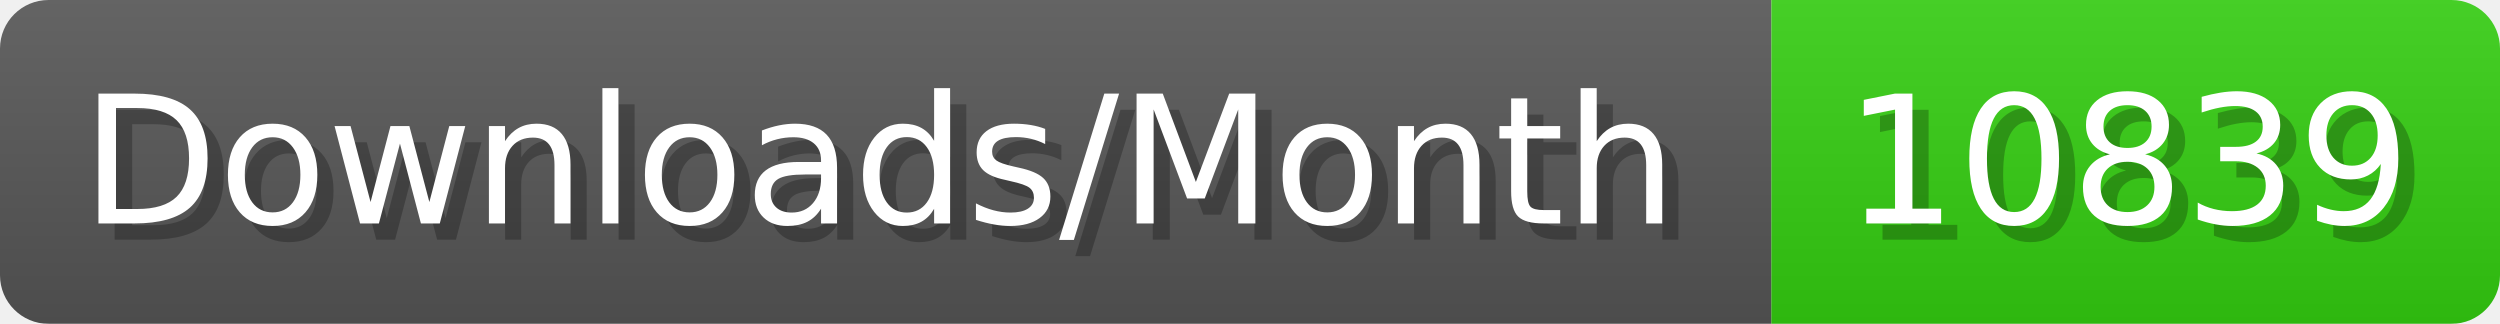
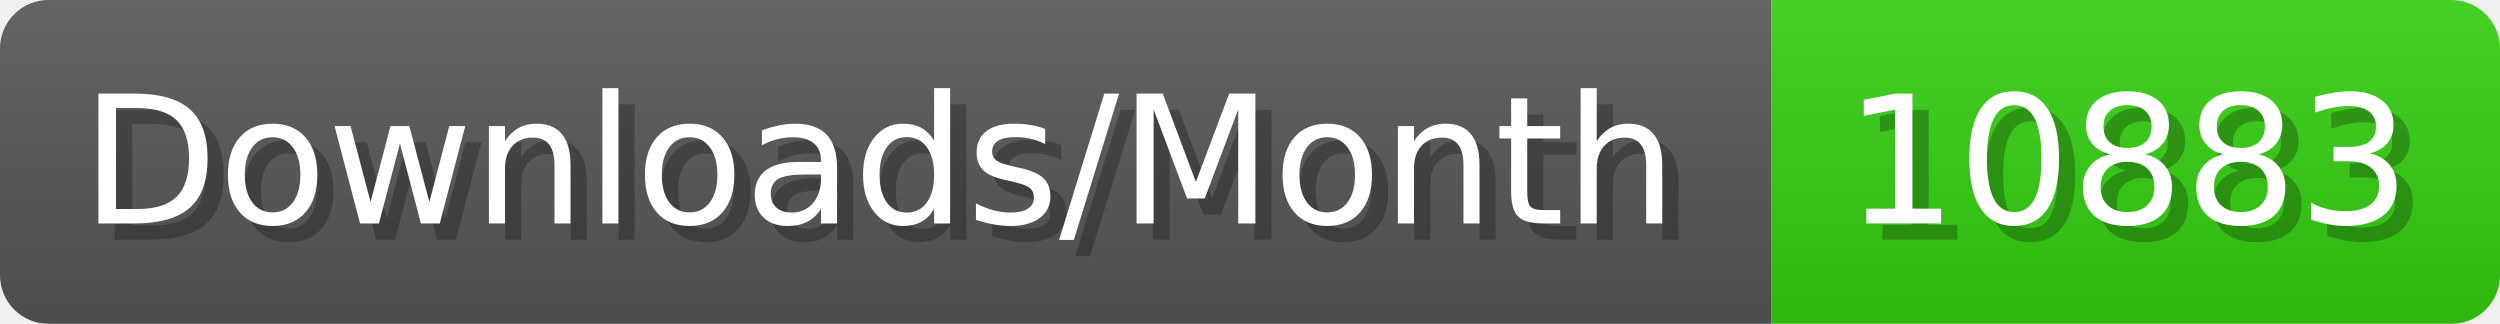
- <svg xmlns="http://www.w3.org/2000/svg" width="154.4" height="20" viewBox="0 0 1544 200" role="img" aria-label="Downloads/Month: 10839">
+ <svg xmlns="http://www.w3.org/2000/svg" width="154.4" height="20" viewBox="0 0 1544 200" role="img" aria-label="Downloads/Month: 10883">
  <linearGradient id="YlXUI" x2="0" y2="100%">
    <stop offset="0" stop-opacity=".1" stop-color="#EEE" />
    <stop offset="1" stop-opacity=".1" />
  </linearGradient>
  <mask id="JHhop">
    <rect width="1544" height="200" rx="30" fill="#FFF" />
  </mask>
  <g mask="url(#JHhop)">
    <rect width="1094" height="200" fill="#555" />
    <rect width="450" height="200" fill="#3C1" x="1094" />
    <rect width="1544" height="200" fill="url(#YlXUI)" />
  </g>
  <g aria-hidden="true" fill="#fff" text-anchor="start" font-family="Verdana,DejaVu Sans,sans-serif" font-size="110">
    <text x="60" y="148" textLength="994" fill="#000" opacity="0.25">Downloads/Month</text>
    <text x="50" y="138" textLength="994">Downloads/Month</text>
-     <text x="1149" y="148" textLength="350" fill="#000" opacity="0.25">10839</text>
-     <text x="1139" y="138" textLength="350">10839</text>
+     <text x="1149" y="148" textLength="350" fill="#000" opacity="0.25">10883</text>
+     <text x="1139" y="138" textLength="350">10883</text>
  </g>
</svg>
